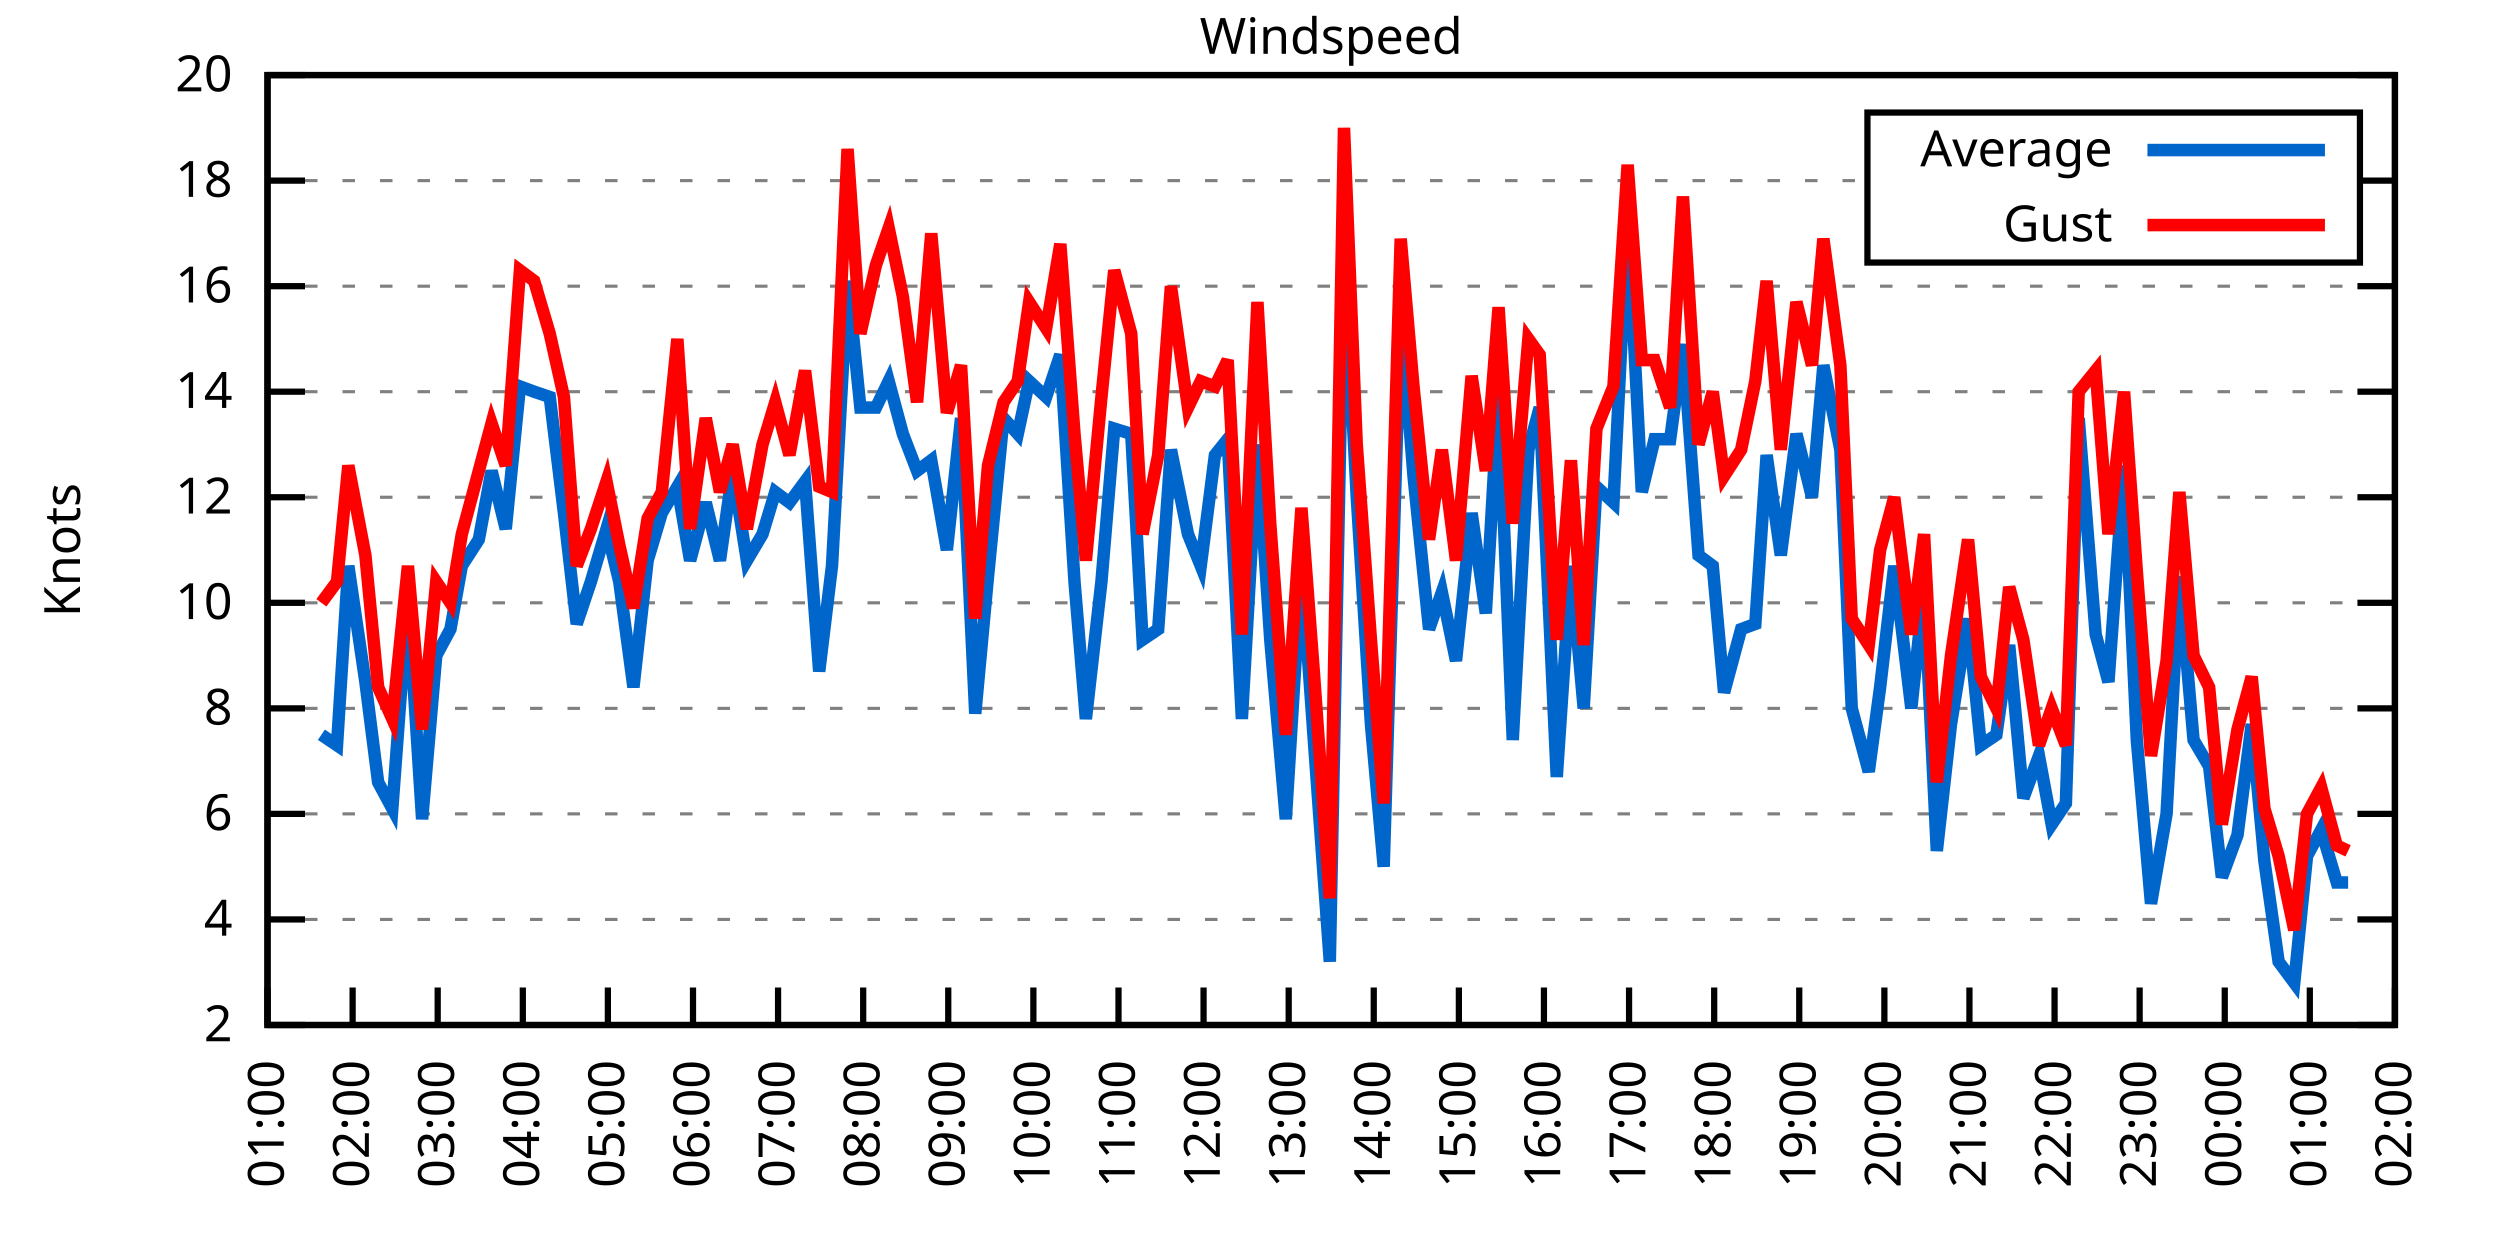
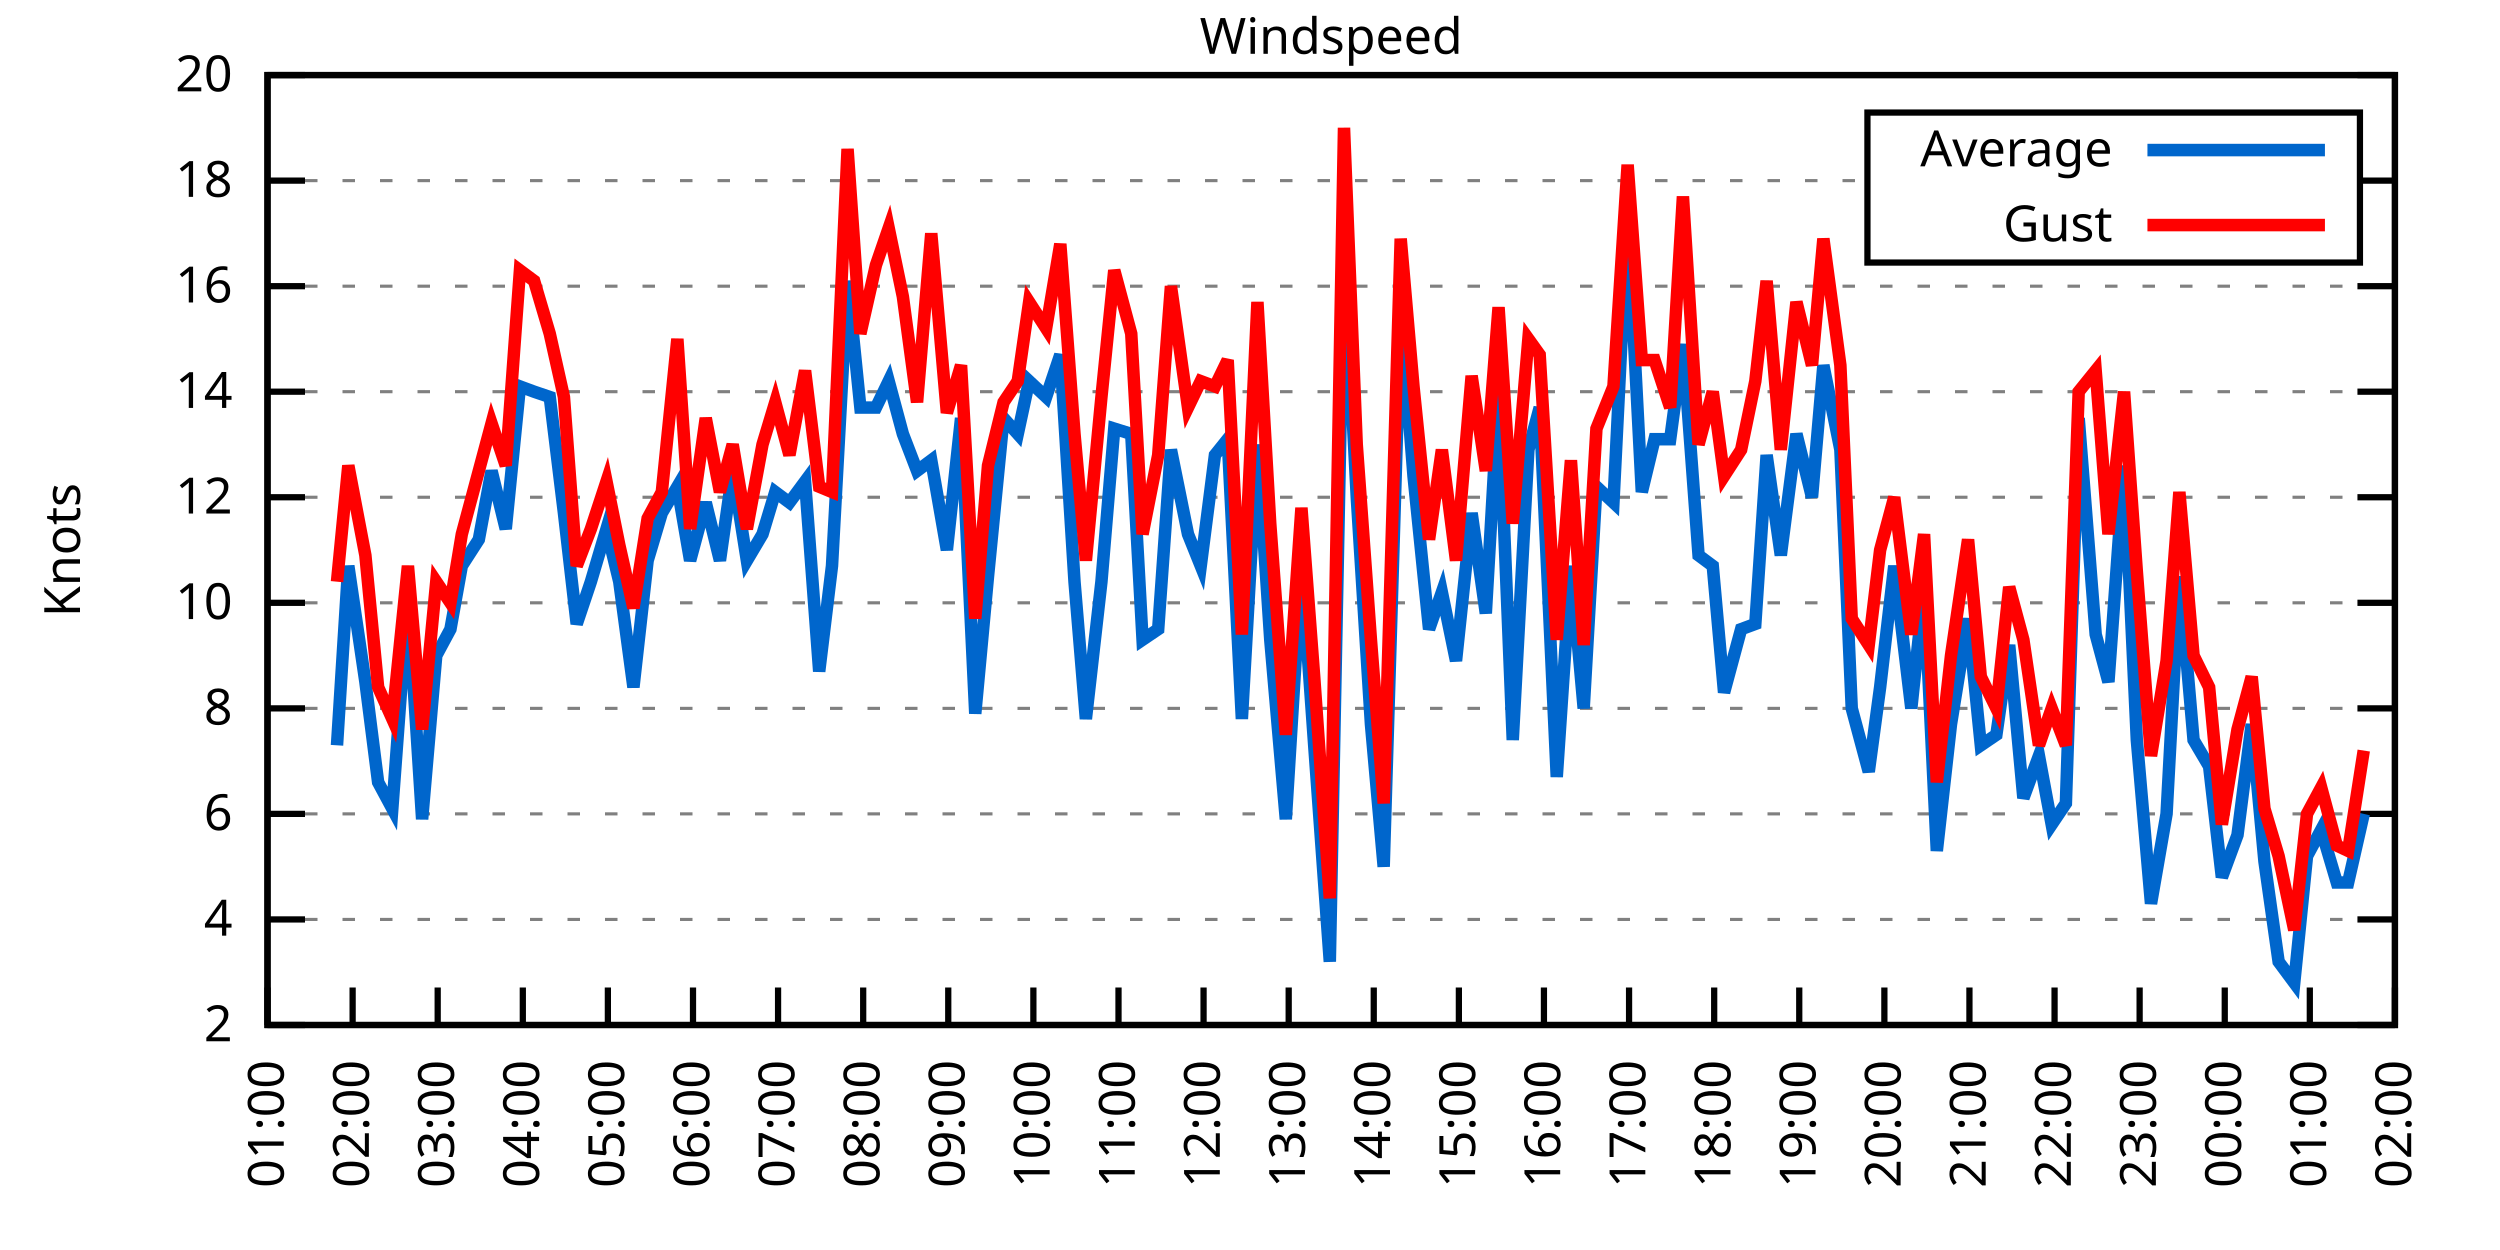
<svg xmlns="http://www.w3.org/2000/svg" xmlns:xlink="http://www.w3.org/1999/xlink" width="400" height="200" viewBox="0 0 400 200">
  <g id="gnuplot_canvas">
    <rect x="0" y="0" width="400" height="200" fill="none" />
    <defs>
      <circle id="gpDot" r="0.5" stroke-width="0.5" stroke="currentColor" />
      <path id="gpPt0" stroke-width="0.333" stroke="currentColor" d="M-1,0 h2 M0,-1 v2" />
      <path id="gpPt1" stroke-width="0.333" stroke="currentColor" d="M-1,-1 L1,1 M1,-1 L-1,1" />
      <path id="gpPt2" stroke-width="0.333" stroke="currentColor" d="M-1,0 L1,0 M0,-1 L0,1 M-1,-1 L1,1 M-1,1 L1,-1" />
      <rect id="gpPt3" stroke-width="0.333" stroke="currentColor" x="-1" y="-1" width="2" height="2" />
      <rect id="gpPt4" stroke-width="0.333" stroke="currentColor" fill="currentColor" x="-1" y="-1" width="2" height="2" />
      <circle id="gpPt5" stroke-width="0.333" stroke="currentColor" cx="0" cy="0" r="1" />
      <use xlink:href="#gpPt5" id="gpPt6" fill="currentColor" stroke="none" />
      <path id="gpPt7" stroke-width="0.333" stroke="currentColor" d="M0,-1.33 L-1.33,0.67 L1.33,0.67 z" />
      <use xlink:href="#gpPt7" id="gpPt8" fill="currentColor" stroke="none" />
      <use xlink:href="#gpPt7" id="gpPt9" stroke="currentColor" transform="rotate(180)" />
      <use xlink:href="#gpPt9" id="gpPt10" fill="currentColor" stroke="none" />
      <use xlink:href="#gpPt3" id="gpPt11" stroke="currentColor" transform="rotate(45)" />
      <use xlink:href="#gpPt11" id="gpPt12" fill="currentColor" stroke="none" />
      <path id="gpPt13" stroke-width="0.333" stroke="currentColor" d="M0,1.330 L1.265,0.411 L0.782,-1.067 L-0.782,-1.076 L-1.265,0.411 z" />
      <use xlink:href="#gpPt13" id="gpPt14" fill="currentColor" stroke="none" />
      <filter id="textbox" filterUnits="objectBoundingBox" x="0" y="0" height="1" width="1">
        <feFlood flood-color="white" flood-opacity="1" result="bgnd" />
        <feComposite in="SourceGraphic" in2="bgnd" operator="atop" />
      </filter>
      <filter id="greybox" filterUnits="objectBoundingBox" x="0" y="0" height="1" width="1">
        <feFlood flood-color="lightgrey" flood-opacity="1" result="grey" />
        <feComposite in="SourceGraphic" in2="grey" operator="atop" />
      </filter>
    </defs>
    <g fill="none" color="white" stroke="currentColor" stroke-width="1.00" stroke-linecap="butt" stroke-linejoin="miter">
</g>
    <g fill="none" color="black" stroke="currentColor" stroke-width="1.00" stroke-linecap="butt" stroke-linejoin="miter">
      <g stroke="none" shape-rendering="crispEdges">
        <polygon fill="rgb(255, 255, 255)" points="42.80,164.00 383.18,164.00 383.18,12.02 42.80,12.02 " />
      </g>
    </g>
    <g fill="none" color="black" stroke="currentColor" stroke-width="1.00" stroke-linecap="butt" stroke-linejoin="miter">
</g>
    <g fill="none" color="black" stroke="black" stroke-width="0.50" stroke-linecap="butt" stroke-linejoin="miter">
</g>
    <g fill="none" color="gray" stroke="currentColor" stroke-width="0.50" stroke-linecap="butt" stroke-linejoin="miter">
      <path stroke="gray" stroke-dasharray="2,4" class="gridline" d="M42.80,164.00 L383.19,164.00  " />
    </g>
    <g fill="none" color="gray" stroke="gray" stroke-width="1.00" stroke-linecap="butt" stroke-linejoin="miter">
</g>
    <g fill="none" color="black" stroke="currentColor" stroke-width="1.00" stroke-linecap="butt" stroke-linejoin="miter">
      <path stroke="black" d="M42.80,164.00 L48.80,164.00 M383.19,164.00 L377.19,164.00  " />
      <g transform="translate(37.20,166.60)" stroke="none" fill="black" font-family="Sans" font-size="8.00" text-anchor="end">
        <text>
          <tspan font-family="Sans"> 2</tspan>
        </text>
      </g>
    </g>
    <g fill="none" color="black" stroke="currentColor" stroke-width="1.00" stroke-linecap="butt" stroke-linejoin="miter">
</g>
    <g fill="none" color="black" stroke="black" stroke-width="0.50" stroke-linecap="butt" stroke-linejoin="miter">
</g>
    <g fill="none" color="gray" stroke="currentColor" stroke-width="0.50" stroke-linecap="butt" stroke-linejoin="miter">
      <path stroke="gray" stroke-dasharray="2,4" class="gridline" d="M42.80,147.11 L383.19,147.11  " />
    </g>
    <g fill="none" color="gray" stroke="gray" stroke-width="1.00" stroke-linecap="butt" stroke-linejoin="miter">
</g>
    <g fill="none" color="black" stroke="currentColor" stroke-width="1.00" stroke-linecap="butt" stroke-linejoin="miter">
      <path stroke="black" d="M42.80,147.11 L48.80,147.11 M383.19,147.11 L377.19,147.11  " />
      <g transform="translate(37.20,149.71)" stroke="none" fill="black" font-family="Sans" font-size="8.00" text-anchor="end">
        <text>
          <tspan font-family="Sans"> 4</tspan>
        </text>
      </g>
    </g>
    <g fill="none" color="black" stroke="currentColor" stroke-width="1.00" stroke-linecap="butt" stroke-linejoin="miter">
</g>
    <g fill="none" color="black" stroke="black" stroke-width="0.50" stroke-linecap="butt" stroke-linejoin="miter">
</g>
    <g fill="none" color="gray" stroke="currentColor" stroke-width="0.50" stroke-linecap="butt" stroke-linejoin="miter">
      <path stroke="gray" stroke-dasharray="2,4" class="gridline" d="M42.80,130.22 L383.19,130.22  " />
    </g>
    <g fill="none" color="gray" stroke="gray" stroke-width="1.00" stroke-linecap="butt" stroke-linejoin="miter">
</g>
    <g fill="none" color="black" stroke="currentColor" stroke-width="1.00" stroke-linecap="butt" stroke-linejoin="miter">
      <path stroke="black" d="M42.80,130.22 L48.80,130.22 M383.19,130.22 L377.19,130.22  " />
      <g transform="translate(37.20,132.82)" stroke="none" fill="black" font-family="Sans" font-size="8.00" text-anchor="end">
        <text>
          <tspan font-family="Sans"> 6</tspan>
        </text>
      </g>
    </g>
    <g fill="none" color="black" stroke="currentColor" stroke-width="1.00" stroke-linecap="butt" stroke-linejoin="miter">
</g>
    <g fill="none" color="black" stroke="black" stroke-width="0.50" stroke-linecap="butt" stroke-linejoin="miter">
</g>
    <g fill="none" color="gray" stroke="currentColor" stroke-width="0.50" stroke-linecap="butt" stroke-linejoin="miter">
      <path stroke="gray" stroke-dasharray="2,4" class="gridline" d="M42.80,113.34 L383.19,113.34  " />
    </g>
    <g fill="none" color="gray" stroke="gray" stroke-width="1.00" stroke-linecap="butt" stroke-linejoin="miter">
</g>
    <g fill="none" color="black" stroke="currentColor" stroke-width="1.00" stroke-linecap="butt" stroke-linejoin="miter">
      <path stroke="black" d="M42.80,113.34 L48.80,113.34 M383.19,113.34 L377.19,113.34  " />
      <g transform="translate(37.20,115.94)" stroke="none" fill="black" font-family="Sans" font-size="8.00" text-anchor="end">
        <text>
          <tspan font-family="Sans"> 8</tspan>
        </text>
      </g>
    </g>
    <g fill="none" color="black" stroke="currentColor" stroke-width="1.00" stroke-linecap="butt" stroke-linejoin="miter">
</g>
    <g fill="none" color="black" stroke="black" stroke-width="0.50" stroke-linecap="butt" stroke-linejoin="miter">
</g>
    <g fill="none" color="gray" stroke="currentColor" stroke-width="0.50" stroke-linecap="butt" stroke-linejoin="miter">
      <path stroke="gray" stroke-dasharray="2,4" class="gridline" d="M42.80,96.45 L383.19,96.45  " />
    </g>
    <g fill="none" color="gray" stroke="gray" stroke-width="1.00" stroke-linecap="butt" stroke-linejoin="miter">
</g>
    <g fill="none" color="black" stroke="currentColor" stroke-width="1.00" stroke-linecap="butt" stroke-linejoin="miter">
      <path stroke="black" d="M42.80,96.45 L48.80,96.45 M383.19,96.45 L377.19,96.45  " />
      <g transform="translate(37.20,99.05)" stroke="none" fill="black" font-family="Sans" font-size="8.00" text-anchor="end">
        <text>
          <tspan font-family="Sans"> 10</tspan>
        </text>
      </g>
    </g>
    <g fill="none" color="black" stroke="currentColor" stroke-width="1.00" stroke-linecap="butt" stroke-linejoin="miter">
</g>
    <g fill="none" color="black" stroke="black" stroke-width="0.50" stroke-linecap="butt" stroke-linejoin="miter">
</g>
    <g fill="none" color="gray" stroke="currentColor" stroke-width="0.50" stroke-linecap="butt" stroke-linejoin="miter">
      <path stroke="gray" stroke-dasharray="2,4" class="gridline" d="M42.80,79.56 L383.19,79.56  " />
    </g>
    <g fill="none" color="gray" stroke="gray" stroke-width="1.00" stroke-linecap="butt" stroke-linejoin="miter">
</g>
    <g fill="none" color="black" stroke="currentColor" stroke-width="1.00" stroke-linecap="butt" stroke-linejoin="miter">
      <path stroke="black" d="M42.80,79.56 L48.80,79.56 M383.19,79.56 L377.19,79.56  " />
      <g transform="translate(37.20,82.16)" stroke="none" fill="black" font-family="Sans" font-size="8.00" text-anchor="end">
        <text>
          <tspan font-family="Sans"> 12</tspan>
        </text>
      </g>
    </g>
    <g fill="none" color="black" stroke="currentColor" stroke-width="1.00" stroke-linecap="butt" stroke-linejoin="miter">
</g>
    <g fill="none" color="black" stroke="black" stroke-width="0.50" stroke-linecap="butt" stroke-linejoin="miter">
</g>
    <g fill="none" color="gray" stroke="currentColor" stroke-width="0.50" stroke-linecap="butt" stroke-linejoin="miter">
      <path stroke="gray" stroke-dasharray="2,4" class="gridline" d="M42.80,62.67 L383.19,62.67  " />
    </g>
    <g fill="none" color="gray" stroke="gray" stroke-width="1.00" stroke-linecap="butt" stroke-linejoin="miter">
</g>
    <g fill="none" color="black" stroke="currentColor" stroke-width="1.00" stroke-linecap="butt" stroke-linejoin="miter">
      <path stroke="black" d="M42.80,62.67 L48.80,62.67 M383.19,62.67 L377.19,62.67  " />
      <g transform="translate(37.20,65.27)" stroke="none" fill="black" font-family="Sans" font-size="8.00" text-anchor="end">
        <text>
          <tspan font-family="Sans"> 14</tspan>
        </text>
      </g>
    </g>
    <g fill="none" color="black" stroke="currentColor" stroke-width="1.00" stroke-linecap="butt" stroke-linejoin="miter">
</g>
    <g fill="none" color="black" stroke="black" stroke-width="0.50" stroke-linecap="butt" stroke-linejoin="miter">
</g>
    <g fill="none" color="gray" stroke="currentColor" stroke-width="0.50" stroke-linecap="butt" stroke-linejoin="miter">
      <path stroke="gray" stroke-dasharray="2,4" class="gridline" d="M42.80,45.79 L383.19,45.79  " />
    </g>
    <g fill="none" color="gray" stroke="gray" stroke-width="1.00" stroke-linecap="butt" stroke-linejoin="miter">
</g>
    <g fill="none" color="black" stroke="currentColor" stroke-width="1.00" stroke-linecap="butt" stroke-linejoin="miter">
      <path stroke="black" d="M42.80,45.79 L48.80,45.79 M383.19,45.79 L377.19,45.79  " />
      <g transform="translate(37.20,48.39)" stroke="none" fill="black" font-family="Sans" font-size="8.00" text-anchor="end">
        <text>
          <tspan font-family="Sans"> 16</tspan>
        </text>
      </g>
    </g>
    <g fill="none" color="black" stroke="currentColor" stroke-width="1.00" stroke-linecap="butt" stroke-linejoin="miter">
</g>
    <g fill="none" color="black" stroke="black" stroke-width="0.50" stroke-linecap="butt" stroke-linejoin="miter">
</g>
    <g fill="none" color="gray" stroke="currentColor" stroke-width="0.50" stroke-linecap="butt" stroke-linejoin="miter">
      <path stroke="gray" stroke-dasharray="2,4" class="gridline" d="M42.80,28.90 L298.79,28.90 M377.59,28.90 L383.19,28.90  " />
    </g>
    <g fill="none" color="gray" stroke="gray" stroke-width="1.00" stroke-linecap="butt" stroke-linejoin="miter">
</g>
    <g fill="none" color="black" stroke="currentColor" stroke-width="1.00" stroke-linecap="butt" stroke-linejoin="miter">
      <path stroke="black" d="M42.80,28.90 L48.80,28.90 M383.19,28.90 L377.19,28.90  " />
      <g transform="translate(37.20,31.50)" stroke="none" fill="black" font-family="Sans" font-size="8.00" text-anchor="end">
        <text>
          <tspan font-family="Sans"> 18</tspan>
        </text>
      </g>
    </g>
    <g fill="none" color="black" stroke="currentColor" stroke-width="1.00" stroke-linecap="butt" stroke-linejoin="miter">
</g>
    <g fill="none" color="black" stroke="black" stroke-width="0.50" stroke-linecap="butt" stroke-linejoin="miter">
</g>
    <g fill="none" color="gray" stroke="currentColor" stroke-width="0.50" stroke-linecap="butt" stroke-linejoin="miter">
      <path stroke="gray" stroke-dasharray="2,4" class="gridline" d="M42.80,12.01 L383.19,12.01  " />
    </g>
    <g fill="none" color="gray" stroke="gray" stroke-width="1.00" stroke-linecap="butt" stroke-linejoin="miter">
</g>
    <g fill="none" color="black" stroke="currentColor" stroke-width="1.00" stroke-linecap="butt" stroke-linejoin="miter">
      <path stroke="black" d="M42.80,12.01 L48.80,12.01 M383.19,12.01 L377.19,12.01  " />
      <g transform="translate(37.20,14.61)" stroke="none" fill="black" font-family="Sans" font-size="8.00" text-anchor="end">
        <text>
          <tspan font-family="Sans"> 20</tspan>
        </text>
      </g>
    </g>
    <g fill="none" color="black" stroke="currentColor" stroke-width="1.00" stroke-linecap="butt" stroke-linejoin="miter">
      <path stroke="black" d="M42.80,164.00 L42.80,158.00  " />
      <g transform="translate(45.40,169.60) rotate(270.00)" stroke="none" fill="black" font-family="Sans" font-size="8.00" text-anchor="end">
        <text>
          <tspan font-family="Sans">01:00</tspan>
        </text>
      </g>
    </g>
    <g fill="none" color="black" stroke="currentColor" stroke-width="1.00" stroke-linecap="butt" stroke-linejoin="miter">
      <path stroke="black" d="M56.42,164.00 L56.42,158.00  " />
      <g transform="translate(59.02,169.60) rotate(270.00)" stroke="none" fill="black" font-family="Sans" font-size="8.00" text-anchor="end">
        <text>
          <tspan font-family="Sans">02:00</tspan>
        </text>
      </g>
    </g>
    <g fill="none" color="black" stroke="currentColor" stroke-width="1.00" stroke-linecap="butt" stroke-linejoin="miter">
      <path stroke="black" d="M70.03,164.00 L70.03,158.00  " />
      <g transform="translate(72.63,169.60) rotate(270.00)" stroke="none" fill="black" font-family="Sans" font-size="8.00" text-anchor="end">
        <text>
          <tspan font-family="Sans">03:00</tspan>
        </text>
      </g>
    </g>
    <g fill="none" color="black" stroke="currentColor" stroke-width="1.00" stroke-linecap="butt" stroke-linejoin="miter">
      <path stroke="black" d="M83.65,164.00 L83.65,158.00  " />
      <g transform="translate(86.25,169.60) rotate(270.00)" stroke="none" fill="black" font-family="Sans" font-size="8.00" text-anchor="end">
        <text>
          <tspan font-family="Sans">04:00</tspan>
        </text>
      </g>
    </g>
    <g fill="none" color="black" stroke="currentColor" stroke-width="1.00" stroke-linecap="butt" stroke-linejoin="miter">
      <path stroke="black" d="M97.26,164.00 L97.26,158.00  " />
      <g transform="translate(99.86,169.60) rotate(270.00)" stroke="none" fill="black" font-family="Sans" font-size="8.00" text-anchor="end">
        <text>
          <tspan font-family="Sans">05:00</tspan>
        </text>
      </g>
    </g>
    <g fill="none" color="black" stroke="currentColor" stroke-width="1.00" stroke-linecap="butt" stroke-linejoin="miter">
      <path stroke="black" d="M110.88,164.00 L110.88,158.00  " />
      <g transform="translate(113.48,169.60) rotate(270.00)" stroke="none" fill="black" font-family="Sans" font-size="8.00" text-anchor="end">
        <text>
          <tspan font-family="Sans">06:00</tspan>
        </text>
      </g>
    </g>
    <g fill="none" color="black" stroke="currentColor" stroke-width="1.00" stroke-linecap="butt" stroke-linejoin="miter">
      <path stroke="black" d="M124.49,164.00 L124.49,158.00  " />
      <g transform="translate(127.09,169.60) rotate(270.00)" stroke="none" fill="black" font-family="Sans" font-size="8.00" text-anchor="end">
        <text>
          <tspan font-family="Sans">07:00</tspan>
        </text>
      </g>
    </g>
    <g fill="none" color="black" stroke="currentColor" stroke-width="1.00" stroke-linecap="butt" stroke-linejoin="miter">
      <path stroke="black" d="M138.11,164.00 L138.11,158.00  " />
      <g transform="translate(140.71,169.60) rotate(270.00)" stroke="none" fill="black" font-family="Sans" font-size="8.00" text-anchor="end">
        <text>
          <tspan font-family="Sans">08:00</tspan>
        </text>
      </g>
    </g>
    <g fill="none" color="black" stroke="currentColor" stroke-width="1.00" stroke-linecap="butt" stroke-linejoin="miter">
      <path stroke="black" d="M151.72,164.00 L151.72,158.00  " />
      <g transform="translate(154.32,169.60) rotate(270.00)" stroke="none" fill="black" font-family="Sans" font-size="8.00" text-anchor="end">
        <text>
          <tspan font-family="Sans">09:00</tspan>
        </text>
      </g>
    </g>
    <g fill="none" color="black" stroke="currentColor" stroke-width="1.00" stroke-linecap="butt" stroke-linejoin="miter">
      <path stroke="black" d="M165.34,164.00 L165.34,158.00  " />
      <g transform="translate(167.94,169.60) rotate(270.00)" stroke="none" fill="black" font-family="Sans" font-size="8.00" text-anchor="end">
        <text>
          <tspan font-family="Sans">10:00</tspan>
        </text>
      </g>
    </g>
    <g fill="none" color="black" stroke="currentColor" stroke-width="1.00" stroke-linecap="butt" stroke-linejoin="miter">
      <path stroke="black" d="M178.96,164.00 L178.96,158.00  " />
      <g transform="translate(181.56,169.60) rotate(270.00)" stroke="none" fill="black" font-family="Sans" font-size="8.00" text-anchor="end">
        <text>
          <tspan font-family="Sans">11:00</tspan>
        </text>
      </g>
    </g>
    <g fill="none" color="black" stroke="currentColor" stroke-width="1.00" stroke-linecap="butt" stroke-linejoin="miter">
      <path stroke="black" d="M192.57,164.00 L192.57,158.00  " />
      <g transform="translate(195.17,169.60) rotate(270.00)" stroke="none" fill="black" font-family="Sans" font-size="8.00" text-anchor="end">
        <text>
          <tspan font-family="Sans">12:00</tspan>
        </text>
      </g>
    </g>
    <g fill="none" color="black" stroke="currentColor" stroke-width="1.00" stroke-linecap="butt" stroke-linejoin="miter">
      <path stroke="black" d="M206.19,164.00 L206.19,158.00  " />
      <g transform="translate(208.79,169.60) rotate(270.00)" stroke="none" fill="black" font-family="Sans" font-size="8.00" text-anchor="end">
        <text>
          <tspan font-family="Sans">13:00</tspan>
        </text>
      </g>
    </g>
    <g fill="none" color="black" stroke="currentColor" stroke-width="1.00" stroke-linecap="butt" stroke-linejoin="miter">
      <path stroke="black" d="M219.80,164.00 L219.80,158.00  " />
      <g transform="translate(222.40,169.60) rotate(270.00)" stroke="none" fill="black" font-family="Sans" font-size="8.00" text-anchor="end">
        <text>
          <tspan font-family="Sans">14:00</tspan>
        </text>
      </g>
    </g>
    <g fill="none" color="black" stroke="currentColor" stroke-width="1.00" stroke-linecap="butt" stroke-linejoin="miter">
      <path stroke="black" d="M233.42,164.00 L233.42,158.00  " />
      <g transform="translate(236.02,169.60) rotate(270.00)" stroke="none" fill="black" font-family="Sans" font-size="8.00" text-anchor="end">
        <text>
          <tspan font-family="Sans">15:00</tspan>
        </text>
      </g>
    </g>
    <g fill="none" color="black" stroke="currentColor" stroke-width="1.00" stroke-linecap="butt" stroke-linejoin="miter">
      <path stroke="black" d="M247.03,164.00 L247.03,158.00  " />
      <g transform="translate(249.63,169.60) rotate(270.00)" stroke="none" fill="black" font-family="Sans" font-size="8.00" text-anchor="end">
        <text>
          <tspan font-family="Sans">16:00</tspan>
        </text>
      </g>
    </g>
    <g fill="none" color="black" stroke="currentColor" stroke-width="1.00" stroke-linecap="butt" stroke-linejoin="miter">
      <path stroke="black" d="M260.65,164.00 L260.65,158.00  " />
      <g transform="translate(263.25,169.60) rotate(270.00)" stroke="none" fill="black" font-family="Sans" font-size="8.00" text-anchor="end">
        <text>
          <tspan font-family="Sans">17:00</tspan>
        </text>
      </g>
    </g>
    <g fill="none" color="black" stroke="currentColor" stroke-width="1.00" stroke-linecap="butt" stroke-linejoin="miter">
      <path stroke="black" d="M274.27,164.00 L274.27,158.00  " />
      <g transform="translate(276.87,169.60) rotate(270.00)" stroke="none" fill="black" font-family="Sans" font-size="8.00" text-anchor="end">
        <text>
          <tspan font-family="Sans">18:00</tspan>
        </text>
      </g>
    </g>
    <g fill="none" color="black" stroke="currentColor" stroke-width="1.00" stroke-linecap="butt" stroke-linejoin="miter">
      <path stroke="black" d="M287.88,164.00 L287.88,158.00  " />
      <g transform="translate(290.48,169.60) rotate(270.00)" stroke="none" fill="black" font-family="Sans" font-size="8.00" text-anchor="end">
        <text>
          <tspan font-family="Sans">19:00</tspan>
        </text>
      </g>
    </g>
    <g fill="none" color="black" stroke="currentColor" stroke-width="1.00" stroke-linecap="butt" stroke-linejoin="miter">
      <path stroke="black" d="M301.50,164.00 L301.50,158.00  " />
      <g transform="translate(304.10,169.60) rotate(270.00)" stroke="none" fill="black" font-family="Sans" font-size="8.00" text-anchor="end">
        <text>
          <tspan font-family="Sans">20:00</tspan>
        </text>
      </g>
    </g>
    <g fill="none" color="black" stroke="currentColor" stroke-width="1.00" stroke-linecap="butt" stroke-linejoin="miter">
      <path stroke="black" d="M315.11,164.00 L315.11,158.00  " />
      <g transform="translate(317.71,169.60) rotate(270.00)" stroke="none" fill="black" font-family="Sans" font-size="8.00" text-anchor="end">
        <text>
          <tspan font-family="Sans">21:00</tspan>
        </text>
      </g>
    </g>
    <g fill="none" color="black" stroke="currentColor" stroke-width="1.00" stroke-linecap="butt" stroke-linejoin="miter">
      <path stroke="black" d="M328.73,164.00 L328.73,158.00  " />
      <g transform="translate(331.33,169.60) rotate(270.00)" stroke="none" fill="black" font-family="Sans" font-size="8.00" text-anchor="end">
        <text>
          <tspan font-family="Sans">22:00</tspan>
        </text>
      </g>
    </g>
    <g fill="none" color="black" stroke="currentColor" stroke-width="1.00" stroke-linecap="butt" stroke-linejoin="miter">
      <path stroke="black" d="M342.34,164.00 L342.34,158.00  " />
      <g transform="translate(344.94,169.60) rotate(270.00)" stroke="none" fill="black" font-family="Sans" font-size="8.00" text-anchor="end">
        <text>
          <tspan font-family="Sans">23:00</tspan>
        </text>
      </g>
    </g>
    <g fill="none" color="black" stroke="currentColor" stroke-width="1.00" stroke-linecap="butt" stroke-linejoin="miter">
      <path stroke="black" d="M355.96,164.00 L355.96,158.00  " />
      <g transform="translate(358.56,169.60) rotate(270.00)" stroke="none" fill="black" font-family="Sans" font-size="8.00" text-anchor="end">
        <text>
          <tspan font-family="Sans">00:00</tspan>
        </text>
      </g>
    </g>
    <g fill="none" color="black" stroke="currentColor" stroke-width="1.00" stroke-linecap="butt" stroke-linejoin="miter">
      <path stroke="black" d="M369.57,164.00 L369.57,158.00  " />
      <g transform="translate(372.17,169.60) rotate(270.00)" stroke="none" fill="black" font-family="Sans" font-size="8.00" text-anchor="end">
        <text>
          <tspan font-family="Sans">01:00</tspan>
        </text>
      </g>
    </g>
    <g fill="none" color="black" stroke="currentColor" stroke-width="1.00" stroke-linecap="butt" stroke-linejoin="miter">
      <path stroke="black" d="M383.19,164.00 L383.19,158.00  " />
      <g transform="translate(385.79,169.60) rotate(270.00)" stroke="none" fill="black" font-family="Sans" font-size="8.00" text-anchor="end">
        <text>
          <tspan font-family="Sans">02:00</tspan>
        </text>
      </g>
    </g>
    <g fill="none" color="black" stroke="currentColor" stroke-width="1.00" stroke-linecap="butt" stroke-linejoin="miter">
</g>
    <g fill="none" color="black" stroke="currentColor" stroke-width="1.00" stroke-linecap="butt" stroke-linejoin="miter">
      <path stroke="black" d="M42.80,12.01 L42.80,164.00 L383.19,164.00 L383.19,12.01 L42.80,12.01 Z  " />
    </g>
    <g fill="none" color="black" stroke="currentColor" stroke-width="1.00" stroke-linecap="butt" stroke-linejoin="miter">
</g>
    <g fill="none" color="black" stroke="currentColor" stroke-width="1.00" stroke-linecap="butt" stroke-linejoin="miter">
      <path stroke="black" d="M298.79,42.01 L298.79,18.01 L377.59,18.01 L377.59,42.01 L298.79,42.01 Z  " />
    </g>
    <g id="Windspeed_plot_1">
      <g fill="none" color="white" stroke="black" stroke-width="2.00" stroke-linecap="butt" stroke-linejoin="miter">
</g>
      <g fill="none" color="black" stroke="currentColor" stroke-width="2.00" stroke-linecap="butt" stroke-linejoin="miter">
        <g transform="translate(337.99,26.61)" stroke="none" fill="black" font-family="Sans" font-size="8.00" text-anchor="end">
          <text>
            <tspan font-family="Sans">Average</tspan>
          </text>
        </g>
      </g>
      <g fill="none" color="black" stroke="currentColor" stroke-width="2.00" stroke-linecap="butt" stroke-linejoin="miter">
-         <path stroke="rgb(  0, 102, 204)" d="M343.59,24.01 L371.99,24.01 M51.42,117.56 L53.92,119.25 L55.73,90.54 L58.46,109.11 L60.50,125.16 L62.77,129.38   L65.27,95.60 L67.54,131.07 L69.80,104.89 L72.07,100.67 L73.89,90.54 L76.61,86.32 L78.65,75.34 L80.92,84.63   L83.19,61.83 L85.46,62.67 L87.96,63.52 L90.23,82.09 L92.27,99.83 L94.54,93.07 L97.04,84.63 L99.08,93.07   L101.35,109.96 L103.62,89.69 L105.89,82.09 L108.38,77.87 L110.42,89.69 L112.92,80.41 L115.19,89.69 L117.23,75.34   L119.50,89.69 L122.00,85.47 L124.04,78.72 L126.31,80.41 L128.81,77.03 L131.07,107.43 L133.12,90.54 L135.61,44.94   L137.66,65.21 L140.15,65.21 L142.19,60.98 L144.46,69.43 L146.73,75.34 L149.00,73.65 L151.50,88.00 L153.77,66.90   L156.04,114.18 L158.08,92.23 L160.57,66.90 L162.84,69.43 L164.66,60.98 L167.38,63.52 L169.65,56.76 L171.92,93.07   L173.74,115.03 L176.23,93.07 L178.28,68.58 L181.00,69.43 L182.81,102.36 L185.31,100.67 L187.35,71.96 L190.08,85.47   L192.12,90.54 L194.39,72.81 L196.43,70.27 L198.70,115.03 L201.19,71.12 L203.24,102.36 L205.73,131.07 L208.23,90.54   L210.27,119.25 L212.77,153.87 L215.04,39.87 L217.08,79.56 L219.35,115.87 L221.39,138.67 L224.11,50.01 L226.16,76.18   L228.65,100.67 L230.70,94.76 L232.96,105.74 L235.46,82.09 L237.73,98.14 L239.77,62.67 L242.04,118.40 L244.54,71.96   L246.35,65.21 L249.08,124.31 L251.35,90.54 L253.39,113.34 L255.43,77.87 L258.15,80.41 L260.42,34.81 L262.69,78.72   L264.73,70.27 L267.23,70.27 L269.27,55.07 L271.77,88.85 L274.04,90.54 L275.85,110.80 L278.58,100.67 L280.85,99.83   L282.66,72.81 L284.93,88.85 L287.43,69.43 L289.92,79.56 L291.74,58.45 L294.46,71.96 L296.28,113.34 L299.00,123.47   L300.82,109.96 L303.08,90.54 L305.81,113.34 L307.85,93.92 L309.89,136.14 L312.16,115.87 L314.89,98.98 L316.93,119.25   L319.42,117.56 L321.47,103.20 L323.74,127.69 L326.23,120.94 L328.27,131.91 L330.54,128.54 L332.59,66.90 L335.31,101.52   L337.35,109.11 L339.85,74.49 L341.89,118.40 L344.16,144.58 L346.65,130.22 L348.70,92.23 L350.97,118.40 L353.46,122.62   L355.50,140.36 L358.00,133.60 L360.27,115.87 L362.31,137.82 L364.58,153.87 L367.08,157.24 L369.12,136.98 L371.39,132.76   L373.89,141.20 L375.70,141.20  " />
+         <path stroke="rgb(  0, 102, 204)" d="M343.59,24.01 L371.99,24.01 M53.92,119.25 L55.73,90.54 L58.46,109.11 L60.50,125.16 L62.77,129.38 L65.27,95.60   L67.54,131.07 L69.80,104.89 L72.07,100.67 L73.89,90.54 L76.61,86.32 L78.65,75.34 L80.92,84.63 L83.19,61.83   L85.46,62.67 L87.96,63.52 L90.23,82.09 L92.27,99.83 L94.54,93.07 L97.04,84.63 L99.08,93.07 L101.35,109.96   L103.62,89.69 L105.89,82.09 L108.38,77.87 L110.42,89.69 L112.92,80.41 L115.19,89.69 L117.23,75.34 L119.50,89.69   L122.00,85.47 L124.04,78.72 L126.31,80.41 L128.81,77.03 L131.07,107.43 L133.12,90.54 L135.61,44.94 L137.66,65.21   L140.15,65.21 L142.19,60.98 L144.46,69.43 L146.73,75.34 L149.00,73.65 L151.50,88.00 L153.77,66.90 L156.04,114.18   L158.08,92.23 L160.57,66.90 L162.84,69.43 L164.66,60.98 L167.38,63.52 L169.65,56.76 L171.92,93.07 L173.74,115.03   L176.23,93.07 L178.28,68.58 L181.00,69.43 L182.81,102.36 L185.31,100.67 L187.35,71.96 L190.08,85.47 L192.12,90.54   L194.39,72.81 L196.43,70.27 L198.70,115.03 L201.19,71.12 L203.24,102.36 L205.73,131.07 L208.23,90.54 L210.27,119.25   L212.77,153.87 L215.04,39.87 L217.08,79.56 L219.35,115.87 L221.39,138.67 L224.11,50.01 L226.16,76.18 L228.65,100.67   L230.70,94.76 L232.96,105.74 L235.46,82.09 L237.73,98.14 L239.77,62.67 L242.04,118.40 L244.54,71.96 L246.35,65.21   L249.08,124.31 L251.35,90.54 L253.39,113.34 L255.43,77.87 L258.15,80.41 L260.42,34.81 L262.69,78.72 L264.73,70.27   L267.23,70.27 L269.27,55.07 L271.77,88.85 L274.04,90.54 L275.85,110.80 L278.58,100.67 L280.85,99.83 L282.66,72.81   L284.93,88.85 L287.43,69.43 L289.92,79.56 L291.74,58.45 L294.46,71.96 L296.28,113.34 L299.00,123.47 L300.82,109.96   L303.08,90.54 L305.81,113.34 L307.85,93.92 L309.89,136.14 L312.16,115.87 L314.89,98.98 L316.93,119.25 L319.42,117.56   L321.47,103.20 L323.74,127.69 L326.23,120.94 L328.27,131.91 L330.54,128.54 L332.59,66.90 L335.31,101.52 L337.35,109.11   L339.85,74.49 L341.89,118.40 L344.16,144.58 L346.65,130.22 L348.70,92.23 L350.97,118.40 L353.46,122.62 L355.50,140.36   L358.00,133.60 L360.27,115.87 L362.31,137.82 L364.58,153.87 L367.08,157.24 L369.12,136.98 L371.39,132.76 L373.89,141.20   L375.70,141.20 L378.20,130.22  " />
      </g>
    </g>
    <g id="Windspeed_plot_2">
      <g fill="none" color="black" stroke="currentColor" stroke-width="2.00" stroke-linecap="butt" stroke-linejoin="miter">
        <g transform="translate(337.99,38.61)" stroke="none" fill="black" font-family="Sans" font-size="8.00" text-anchor="end">
          <text>
            <tspan font-family="Sans">Gust</tspan>
          </text>
        </g>
      </g>
      <g fill="none" color="black" stroke="currentColor" stroke-width="2.00" stroke-linecap="butt" stroke-linejoin="miter">
-         <path stroke="rgb(255,   0,   0)" d="M343.59,36.01 L371.99,36.01 M51.42,96.45 L53.92,93.07 L55.73,74.49 L58.46,88.85 L60.50,109.96 L62.77,115.03   L65.27,90.54 L67.54,116.71 L69.80,93.07 L72.07,96.45 L73.89,85.47 L76.61,75.34 L78.65,67.74 L80.92,74.49   L83.19,43.25 L85.46,44.94 L87.96,53.39 L90.23,63.52 L92.27,90.54 L94.54,84.63 L97.04,77.03 L99.08,87.16   L101.35,97.29 L103.62,82.94 L105.89,78.72 L108.38,54.23 L110.42,84.63 L112.92,66.90 L115.19,78.72 L117.23,71.12   L119.50,84.63 L122.00,71.12 L124.04,64.36 L126.31,72.81 L128.81,59.30 L131.07,77.87 L133.12,78.72 L135.61,23.83   L137.66,53.39 L140.15,42.41 L142.19,36.50 L144.46,47.47 L146.73,64.36 L149.00,37.34 L151.50,66.05 L153.77,58.45   L156.04,98.98 L158.08,74.49 L160.57,64.36 L162.84,60.98 L164.66,48.32 L167.38,52.54 L169.65,39.03 L171.92,69.43   L173.74,89.69 L176.23,63.52 L178.28,43.25 L181.00,53.39 L182.81,85.47 L185.31,72.81 L187.35,45.79 L190.08,65.21   L192.12,60.98 L194.39,61.83 L196.43,57.61 L198.70,101.52 L201.19,48.32 L203.24,83.78 L205.73,117.56 L208.23,81.25   L210.27,108.27 L212.77,143.73 L215.04,20.45 L217.08,71.12 L219.35,102.36 L221.39,128.54 L224.11,38.19 L226.16,61.83   L228.65,86.32 L230.70,71.96 L232.96,89.69 L235.46,60.14 L237.73,75.34 L239.77,49.16 L242.04,83.78 L244.54,54.23   L246.35,56.76 L249.08,102.36 L251.35,73.65 L253.39,103.20 L255.43,68.58 L258.15,61.83 L260.42,26.36 L262.69,57.61   L264.73,57.61 L267.23,65.21 L269.27,31.43 L271.77,71.12 L274.04,62.67 L275.85,76.18 L278.58,71.96 L280.85,60.98   L282.66,44.94 L284.93,71.96 L287.43,48.32 L289.92,58.45 L291.74,38.19 L294.46,58.45 L296.28,98.98 L299.00,103.20   L300.82,88.00 L303.08,79.56 L305.81,101.52 L307.85,85.47 L309.89,125.16 L312.16,104.89 L314.89,86.32 L316.93,108.27   L319.42,113.34 L321.47,93.92 L323.74,102.36 L326.23,119.25 L328.27,113.34 L330.54,119.25 L332.59,62.67 L335.31,59.30   L337.35,85.47 L339.85,62.67 L341.89,91.38 L344.16,120.94 L346.65,105.74 L348.70,78.72 L350.97,104.89 L353.46,109.96   L355.50,131.91 L358.00,116.71 L360.27,108.27 L362.31,129.38 L364.58,136.98 L367.08,148.80 L369.12,130.22 L371.39,126.00   L373.89,135.29 L375.70,136.14  " />
+         <path stroke="rgb(255,   0,   0)" d="M343.59,36.01 L371.99,36.01 M53.92,93.07 L55.73,74.49 L58.46,88.85 L60.50,109.96 L62.77,115.03 L65.27,90.54   L67.54,116.71 L69.80,93.07 L72.07,96.45 L73.89,85.47 L76.61,75.34 L78.65,67.74 L80.92,74.49 L83.19,43.25   L85.46,44.94 L87.96,53.39 L90.23,63.52 L92.27,90.54 L94.54,84.63 L97.04,77.03 L99.08,87.16 L101.35,97.29   L103.62,82.94 L105.89,78.72 L108.38,54.23 L110.42,84.63 L112.92,66.90 L115.19,78.72 L117.23,71.12 L119.50,84.63   L122.00,71.12 L124.04,64.36 L126.31,72.81 L128.81,59.30 L131.07,77.87 L133.12,78.72 L135.61,23.83 L137.66,53.39   L140.15,42.41 L142.19,36.50 L144.46,47.47 L146.73,64.36 L149.00,37.34 L151.50,66.05 L153.77,58.45 L156.04,98.98   L158.08,74.49 L160.57,64.36 L162.84,60.98 L164.66,48.32 L167.38,52.54 L169.65,39.03 L171.92,69.43 L173.74,89.69   L176.23,63.52 L178.28,43.25 L181.00,53.39 L182.81,85.47 L185.31,72.81 L187.35,45.79 L190.08,65.21 L192.12,60.98   L194.39,61.83 L196.43,57.61 L198.70,101.52 L201.19,48.32 L203.24,83.78 L205.73,117.56 L208.23,81.25 L210.27,108.27   L212.77,143.73 L215.04,20.45 L217.08,71.12 L219.35,102.36 L221.39,128.54 L224.11,38.19 L226.16,61.83 L228.65,86.32   L230.70,71.96 L232.96,89.69 L235.46,60.14 L237.73,75.34 L239.77,49.16 L242.04,83.78 L244.54,54.23 L246.35,56.76   L249.08,102.36 L251.35,73.65 L253.39,103.20 L255.43,68.58 L258.15,61.83 L260.42,26.36 L262.69,57.61 L264.73,57.61   L267.23,65.21 L269.27,31.43 L271.77,71.12 L274.04,62.67 L275.85,76.18 L278.58,71.96 L280.85,60.98 L282.66,44.94   L284.93,71.96 L287.43,48.32 L289.92,58.45 L291.74,38.19 L294.46,58.45 L296.28,98.98 L299.00,103.20 L300.82,88.00   L303.08,79.56 L305.81,101.52 L307.85,85.47 L309.89,125.16 L312.16,104.89 L314.89,86.32 L316.93,108.27 L319.42,113.34   L321.47,93.92 L323.74,102.36 L326.23,119.25 L328.27,113.34 L330.54,119.25 L332.59,62.67 L335.31,59.30 L337.35,85.47   L339.85,62.67 L341.89,91.38 L344.16,120.94 L346.65,105.74 L348.70,78.72 L350.97,104.89 L353.46,109.96 L355.50,131.91   L358.00,116.71 L360.27,108.27 L362.31,129.38 L364.58,136.98 L367.08,148.80 L369.12,130.22 L371.39,126.00 L373.89,135.29   L375.70,136.14 L378.20,120.09  " />
      </g>
    </g>
    <g fill="none" color="black" stroke="currentColor" stroke-width="2.00" stroke-linecap="butt" stroke-linejoin="miter">
</g>
    <g fill="none" color="black" stroke="black" stroke-width="1.00" stroke-linecap="butt" stroke-linejoin="miter">
</g>
    <g fill="none" color="black" stroke="currentColor" stroke-width="1.00" stroke-linecap="butt" stroke-linejoin="miter">
      <path stroke="black" d="M42.80,12.01 L42.80,164.00 L383.19,164.00 L383.19,12.01 L42.80,12.01 Z  " />
      <g transform="translate(12.80,88.01) rotate(270.00)" stroke="none" fill="black" font-family="Sans" font-size="8.00" text-anchor="middle">
        <text>
          <tspan font-family="Sans">Knots</tspan>
        </text>
      </g>
    </g>
    <g fill="none" color="black" stroke="currentColor" stroke-width="1.00" stroke-linecap="butt" stroke-linejoin="miter">
</g>
    <g fill="none" color="black" stroke="currentColor" stroke-width="1.00" stroke-linecap="butt" stroke-linejoin="miter">
      <g transform="translate(212.99,8.61)" stroke="none" fill="black" font-family="Sans" font-size="8.00" text-anchor="middle">
        <text>
          <tspan font-family="Sans">Windspeed</tspan>
        </text>
      </g>
    </g>
    <g fill="none" color="black" stroke="currentColor" stroke-width="1.00" stroke-linecap="butt" stroke-linejoin="miter">
</g>
  </g>
</svg>
